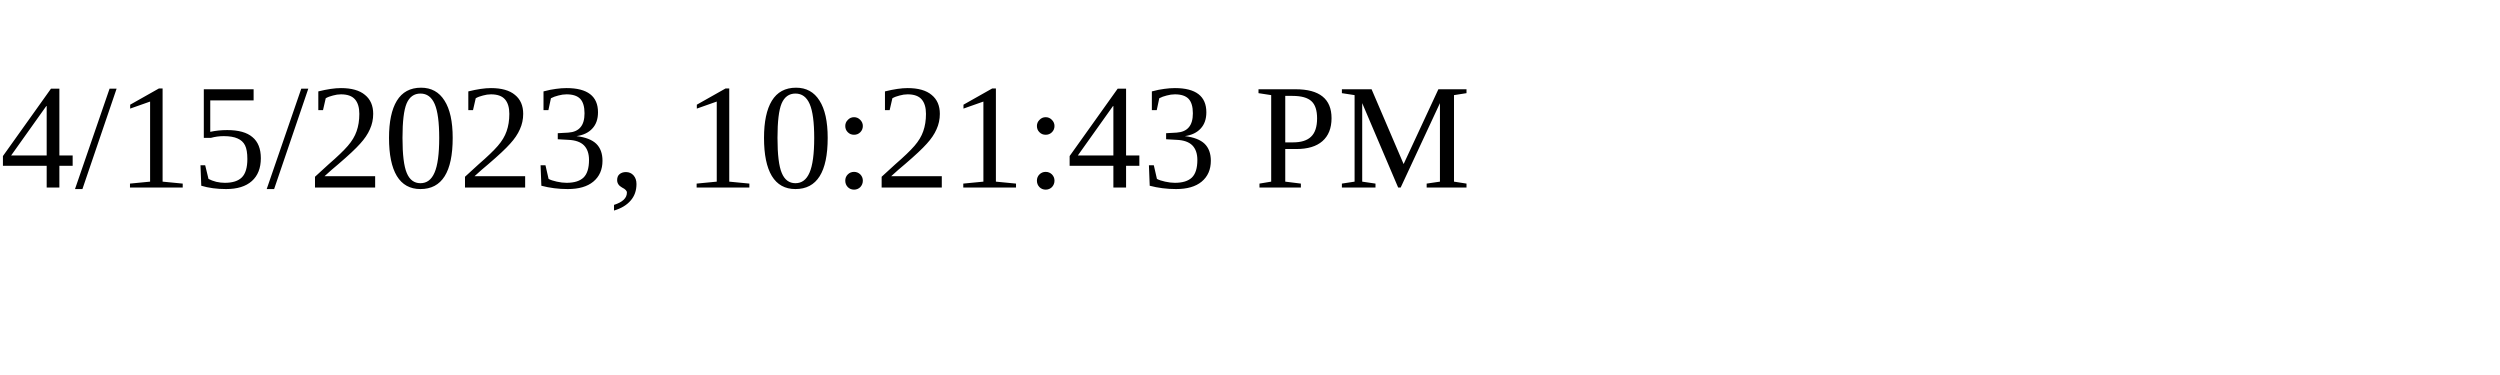
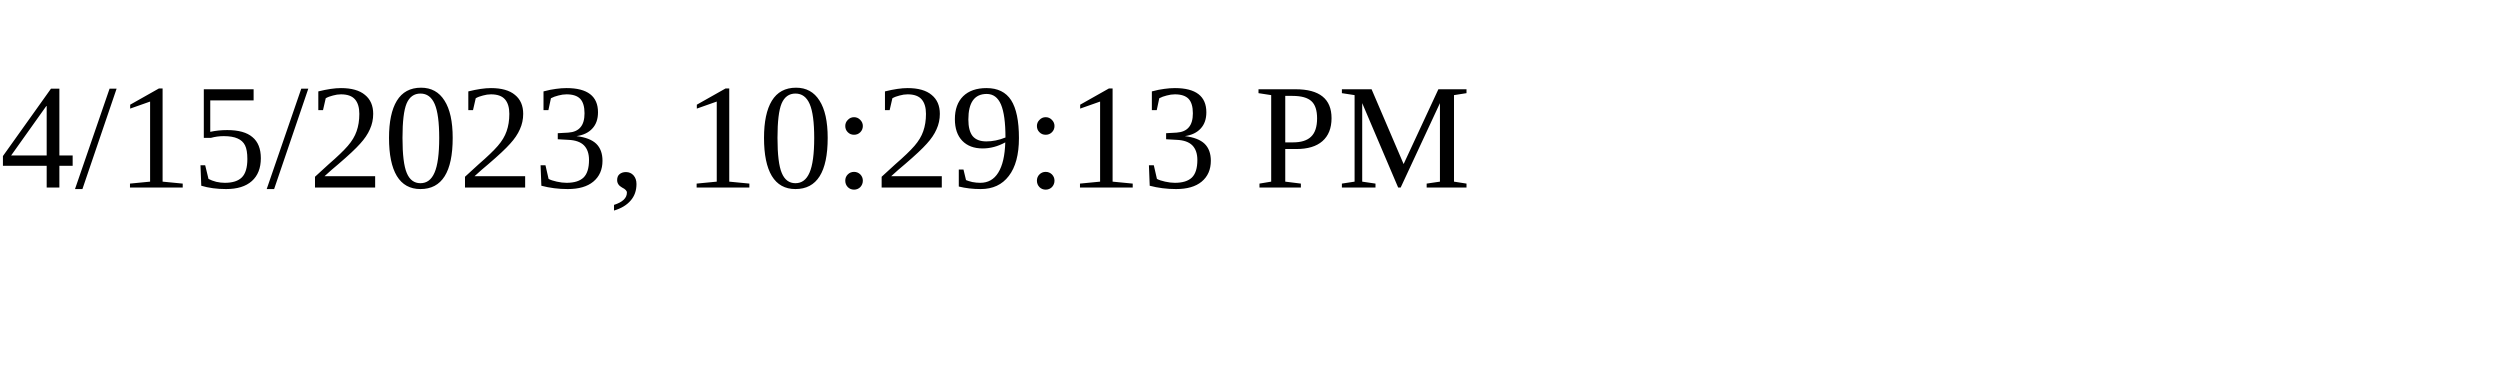
<svg xmlns="http://www.w3.org/2000/svg" height="30" width="200">
-   <text x="0" y="15">4/15/2023, 10:21:43 PM</text>
+   <text x="0" y="15">4/15/2023, 10:29:13 PM</text>
</svg>
